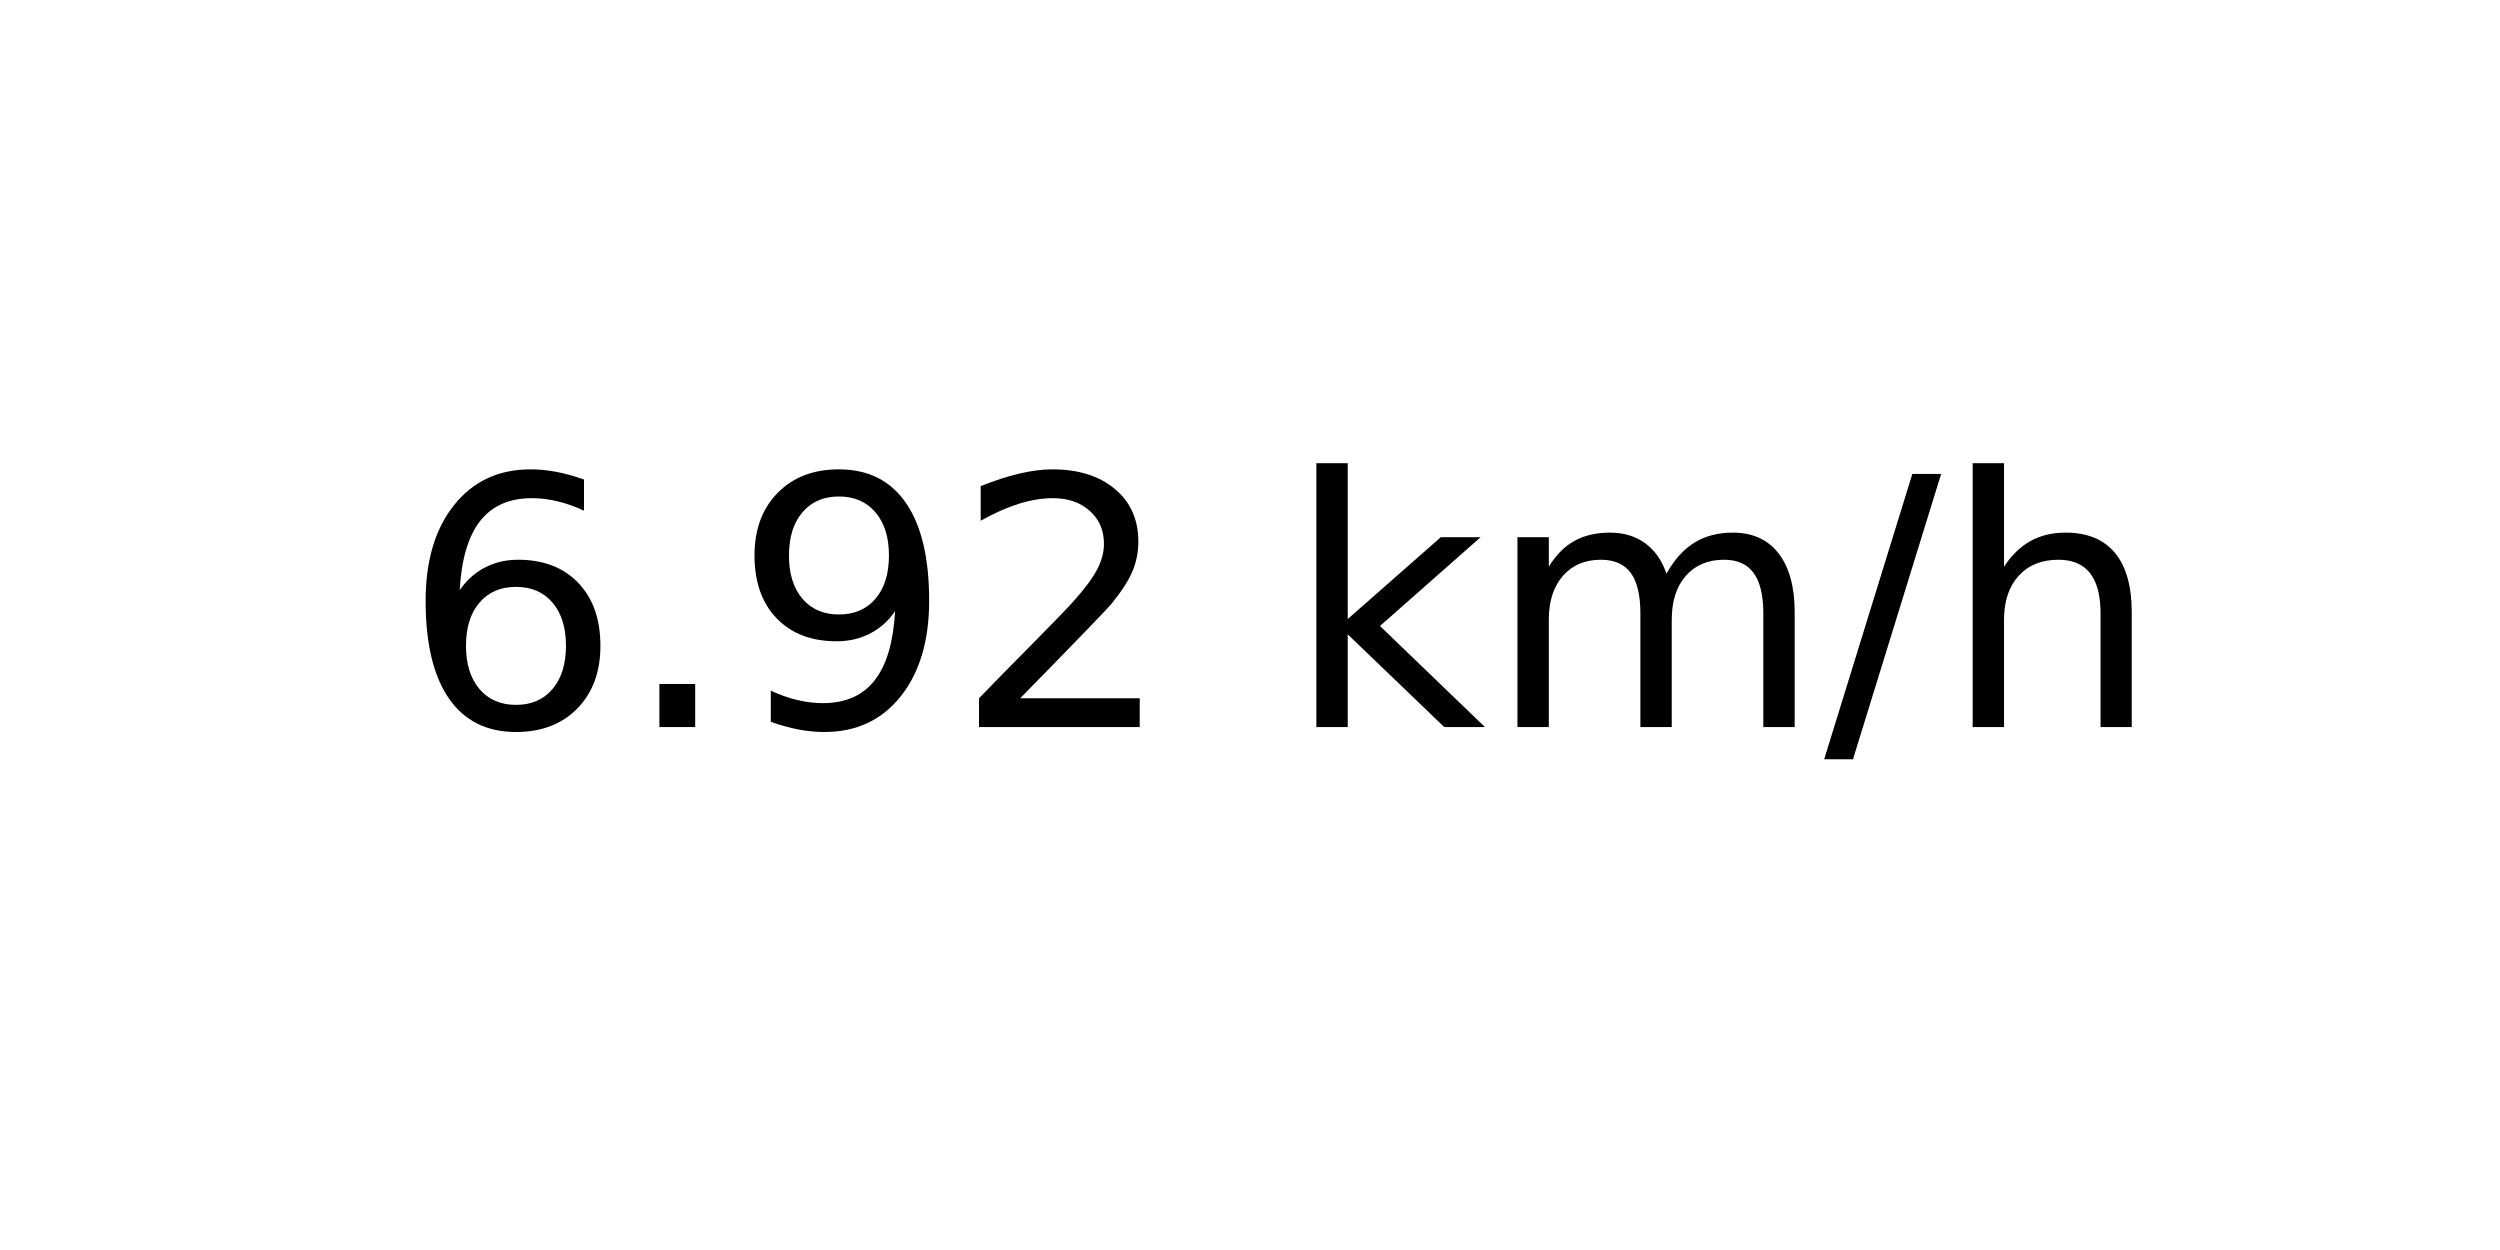
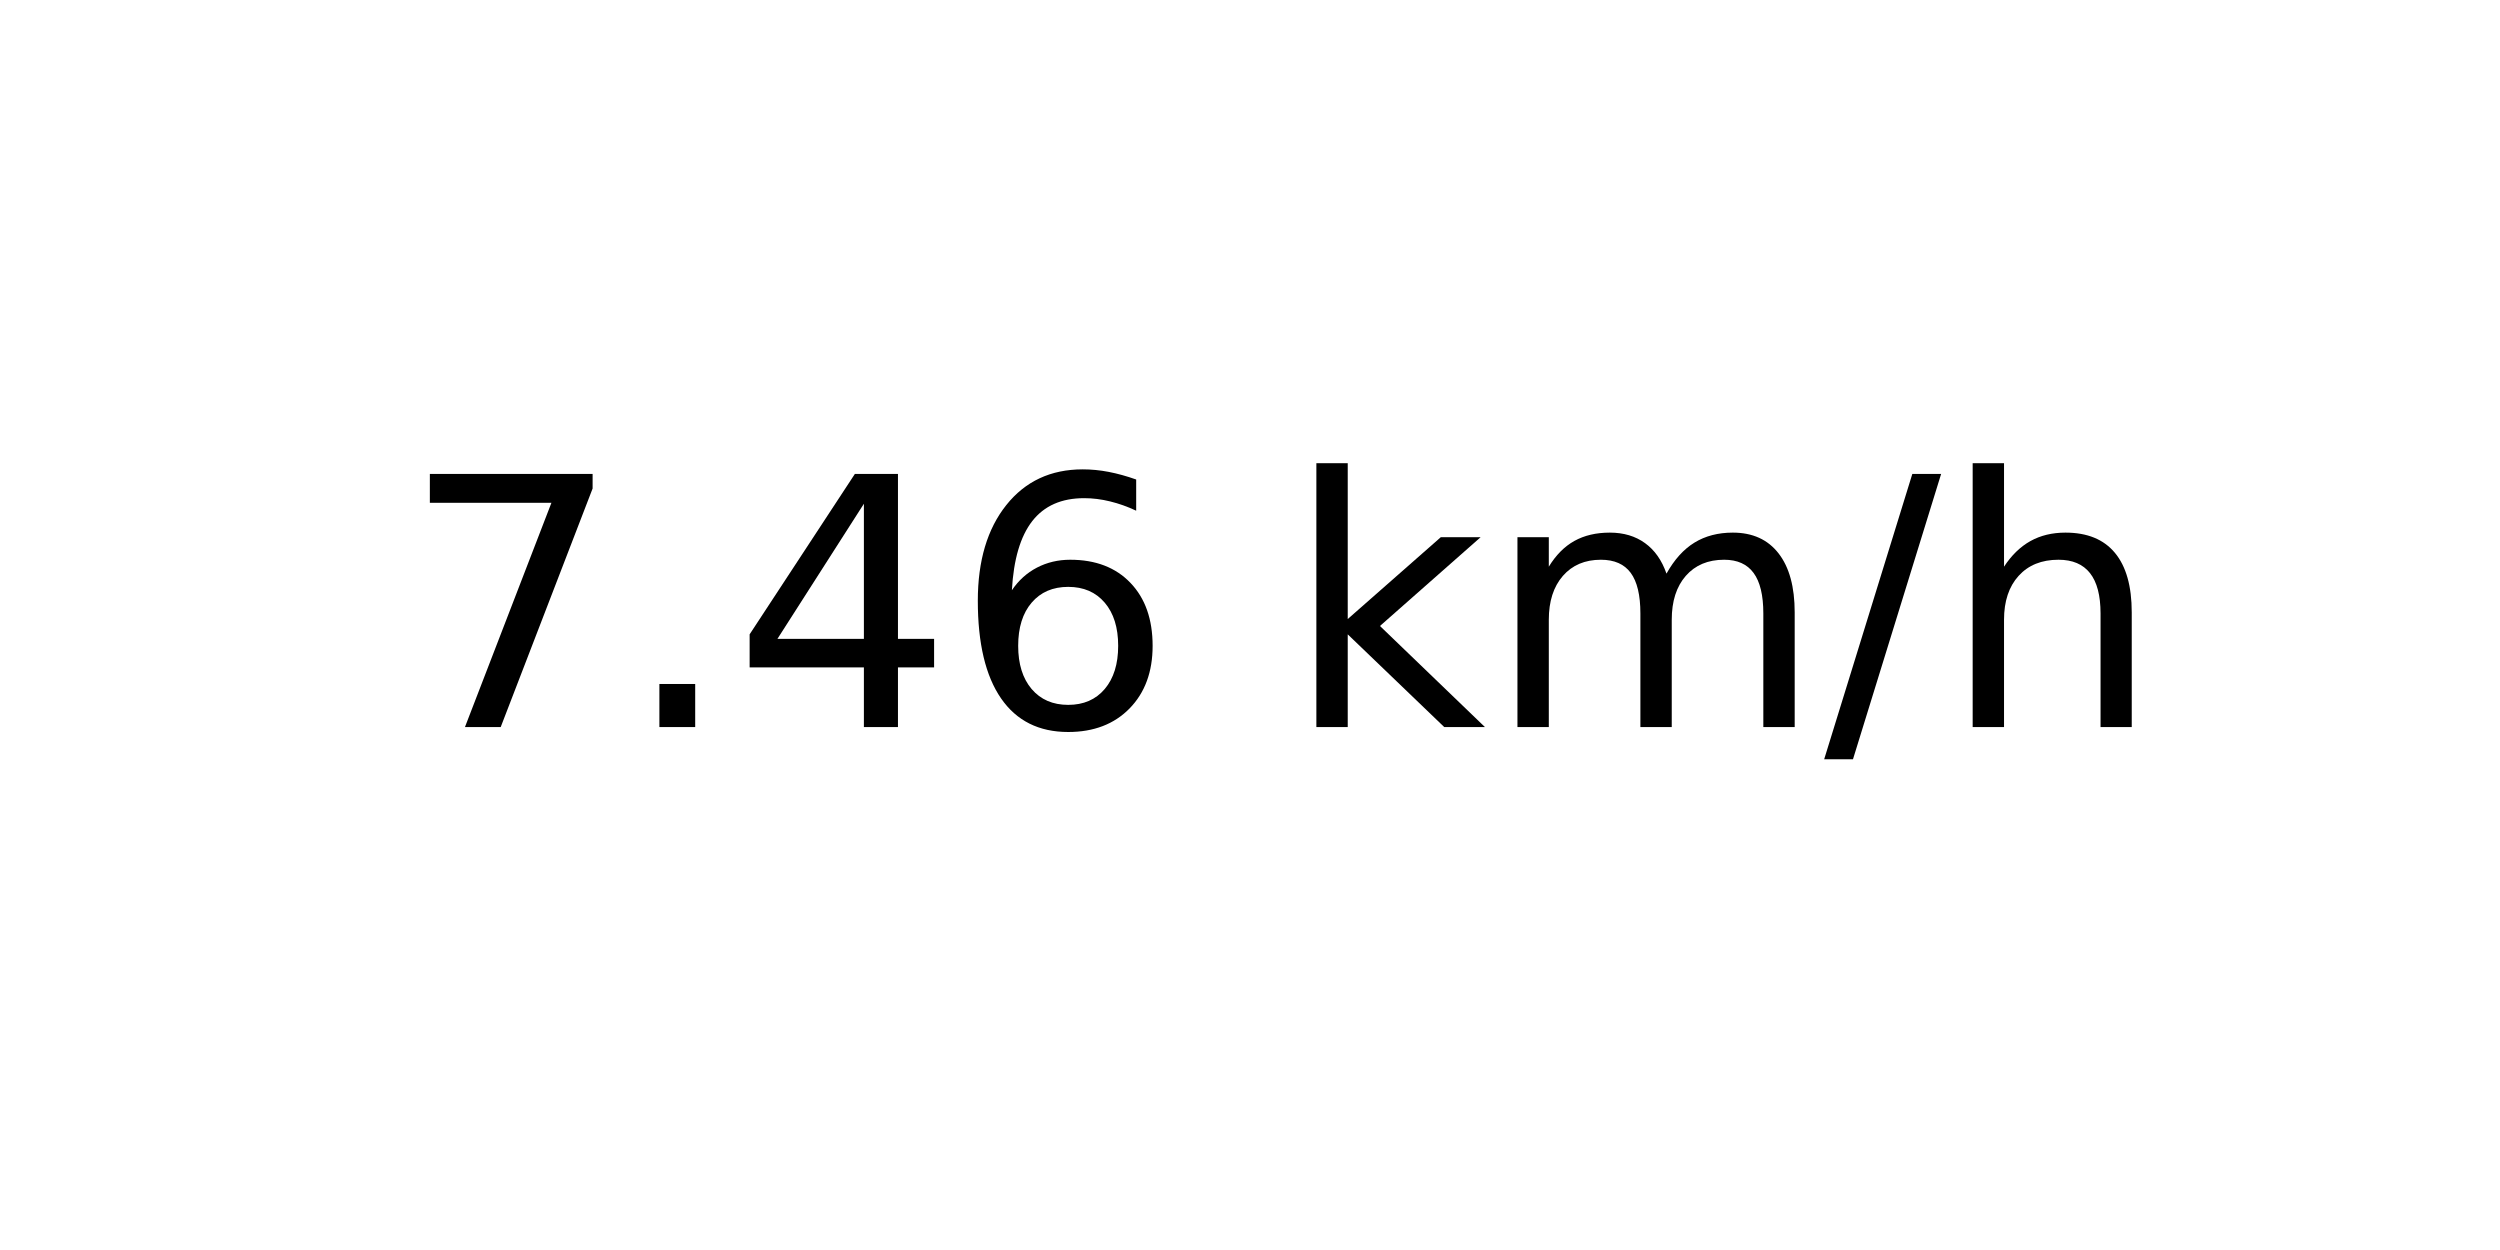
<svg xmlns="http://www.w3.org/2000/svg" xmlns:xlink="http://www.w3.org/1999/xlink" width="72pt" height="36pt" viewBox="0 0 72 36" version="1.1">
  <defs>
    <style type="text/css">*{stroke-linejoin: round; stroke-linecap: butt}</style>
  </defs>
  <g id="figure_1">
    <g id="axes_1">
      <g id="text_1">
        <g transform="translate(11.55937 20.93937) scale(0.1 -0.1)">
          <defs>
+             <path id="DejaVuSans-37" d="M 525 4666  L 3525 4666  L 3525 4397  L 1831 0  L 1172 0  L 2766 4134  L 525 4134  L 525 4666  z " transform="scale(0.015625)" />
+             <path id="DejaVuSans-2e" d="M 684 794  L 1344 794  L 1344 0  L 684 0  L 684 794  z " transform="scale(0.015625)" />
+             <path id="DejaVuSans-34" d="M 2419 4116  L 825 1625  L 2419 1625  L 2419 4116  z M 2253 4666  L 3047 4666  L 3047 1625  L 3713 1625  L 3713 1100  L 3047 1100  L 3047 0  L 2419 0  L 2419 1100  L 313 1100  L 313 1709  L 2253 4666  z " transform="scale(0.015625)" />
            <path id="DejaVuSans-36" d="M 2113 2584  Q 1688 2584 1439 2293  Q 1191 2003 1191 1497  Q 1191 994 1439 701  Q 1688 409 2113 409  Q 2538 409 2786 701  Q 3034 994 3034 1497  Q 3034 2003 2786 2293  Q 2538 2584 2113 2584  z M 3366 4563  L 3366 3988  Q 3128 4100 2886 4159  Q 2644 4219 2406 4219  Q 1781 4219 1451 3797  Q 1122 3375 1075 2522  Q 1259 2794 1537 2939  Q 1816 3084 2150 3084  Q 2853 3084 3261 2657  Q 3669 2231 3669 1497  Q 3669 778 3244 343  Q 2819 -91 2113 -91  Q 1303 -91 875 529  Q 447 1150 447 2328  Q 447 3434 972 4092  Q 1497 4750 2381 4750  Q 2619 4750 2861 4703  Q 3103 4656 3366 4563  z " transform="scale(0.015625)" />
-             <path id="DejaVuSans-2e" d="M 684 794  L 1344 794  L 1344 0  L 684 0  L 684 794  z " transform="scale(0.015625)" />
-             <path id="DejaVuSans-39" d="M 703 97  L 703 672  Q 941 559 1184 500  Q 1428 441 1663 441  Q 2288 441 2617 861  Q 2947 1281 2994 2138  Q 2813 1869 2534 1725  Q 2256 1581 1919 1581  Q 1219 1581 811 2004  Q 403 2428 403 3163  Q 403 3881 828 4315  Q 1253 4750 1959 4750  Q 2769 4750 3195 4129  Q 3622 3509 3622 2328  Q 3622 1225 3098 567  Q 2575 -91 1691 -91  Q 1453 -91 1209 -44  Q 966 3 703 97  z M 1959 2075  Q 2384 2075 2632 2365  Q 2881 2656 2881 3163  Q 2881 3666 2632 3958  Q 2384 4250 1959 4250  Q 1534 4250 1286 3958  Q 1038 3666 1038 3163  Q 1038 2656 1286 2365  Q 1534 2075 1959 2075  z " transform="scale(0.015625)" />
-             <path id="DejaVuSans-32" d="M 1228 531  L 3431 531  L 3431 0  L 469 0  L 469 531  Q 828 903 1448 1529  Q 2069 2156 2228 2338  Q 2531 2678 2651 2914  Q 2772 3150 2772 3378  Q 2772 3750 2511 3984  Q 2250 4219 1831 4219  Q 1534 4219 1204 4116  Q 875 4013 500 3803  L 500 4441  Q 881 4594 1212 4672  Q 1544 4750 1819 4750  Q 2544 4750 2975 4387  Q 3406 4025 3406 3419  Q 3406 3131 3298 2873  Q 3191 2616 2906 2266  Q 2828 2175 2409 1742  Q 1991 1309 1228 531  z " transform="scale(0.015625)" />
            <path id="DejaVuSans-20" transform="scale(0.015625)" />
            <path id="DejaVuSans-6b" d="M 581 4863  L 1159 4863  L 1159 1991  L 2875 3500  L 3609 3500  L 1753 1863  L 3688 0  L 2938 0  L 1159 1709  L 1159 0  L 581 0  L 581 4863  z " transform="scale(0.015625)" />
            <path id="DejaVuSans-6d" d="M 3328 2828  Q 3544 3216 3844 3400  Q 4144 3584 4550 3584  Q 5097 3584 5394 3201  Q 5691 2819 5691 2113  L 5691 0  L 5113 0  L 5113 2094  Q 5113 2597 4934 2840  Q 4756 3084 4391 3084  Q 3944 3084 3684 2787  Q 3425 2491 3425 1978  L 3425 0  L 2847 0  L 2847 2094  Q 2847 2600 2669 2842  Q 2491 3084 2119 3084  Q 1678 3084 1418 2786  Q 1159 2488 1159 1978  L 1159 0  L 581 0  L 581 3500  L 1159 3500  L 1159 2956  Q 1356 3278 1631 3431  Q 1906 3584 2284 3584  Q 2666 3584 2933 3390  Q 3200 3197 3328 2828  z " transform="scale(0.015625)" />
            <path id="DejaVuSans-2f" d="M 1625 4666  L 2156 4666  L 531 -594  L 0 -594  L 1625 4666  z " transform="scale(0.015625)" />
            <path id="DejaVuSans-68" d="M 3513 2113  L 3513 0  L 2938 0  L 2938 2094  Q 2938 2591 2744 2837  Q 2550 3084 2163 3084  Q 1697 3084 1428 2787  Q 1159 2491 1159 1978  L 1159 0  L 581 0  L 581 4863  L 1159 4863  L 1159 2956  Q 1366 3272 1645 3428  Q 1925 3584 2291 3584  Q 2894 3584 3203 3211  Q 3513 2838 3513 2113  z " transform="scale(0.015625)" />
          </defs>
-           <use xlink:href="#DejaVuSans-36" />
+           <use xlink:href="#DejaVuSans-37" />
          <use xlink:href="#DejaVuSans-2e" x="63.623" />
-           <use xlink:href="#DejaVuSans-39" x="95.41" />
-           <use xlink:href="#DejaVuSans-32" x="159.033" />
+           <use xlink:href="#DejaVuSans-34" x="95.41" />
+           <use xlink:href="#DejaVuSans-36" x="159.033" />
          <use xlink:href="#DejaVuSans-20" x="222.656" />
          <use xlink:href="#DejaVuSans-6b" x="254.443" />
          <use xlink:href="#DejaVuSans-6d" x="312.354" />
          <use xlink:href="#DejaVuSans-2f" x="409.766" />
          <use xlink:href="#DejaVuSans-68" x="443.457" />
        </g>
      </g>
    </g>
  </g>
</svg>
